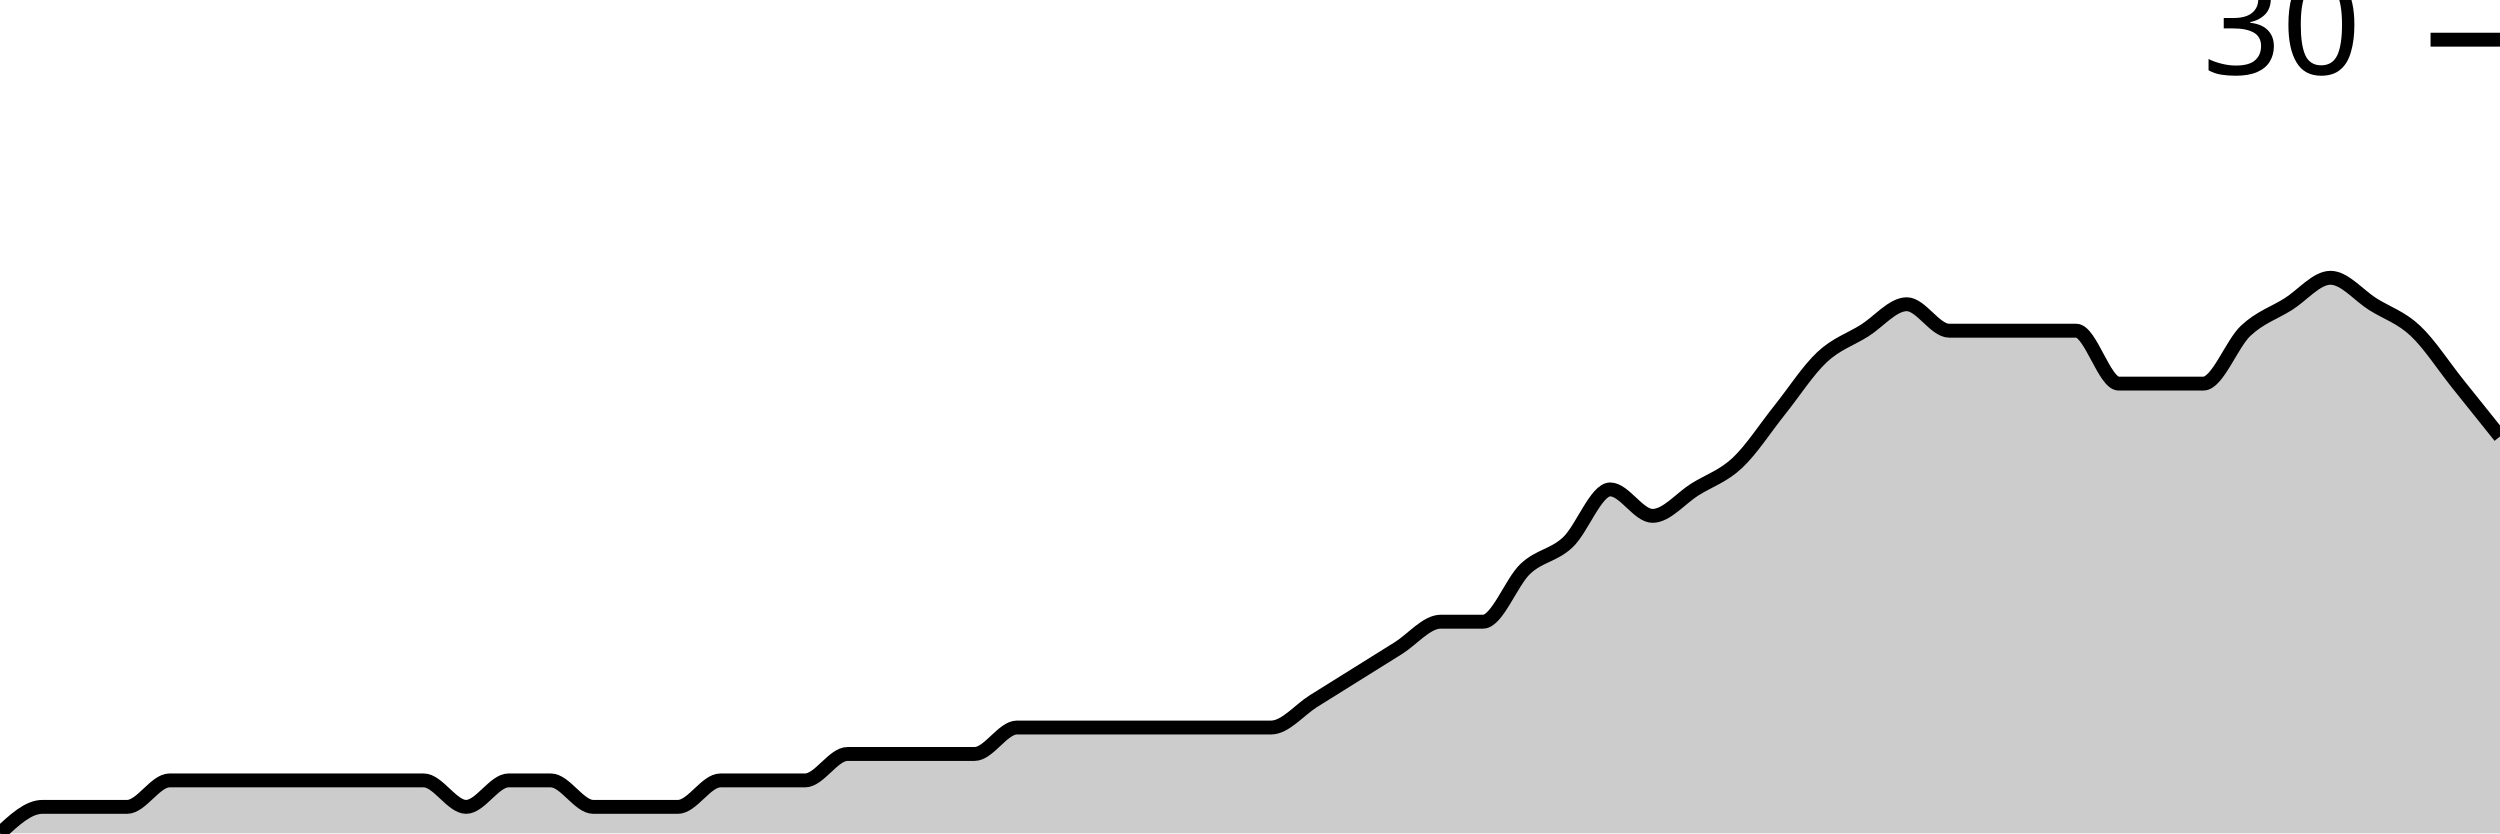
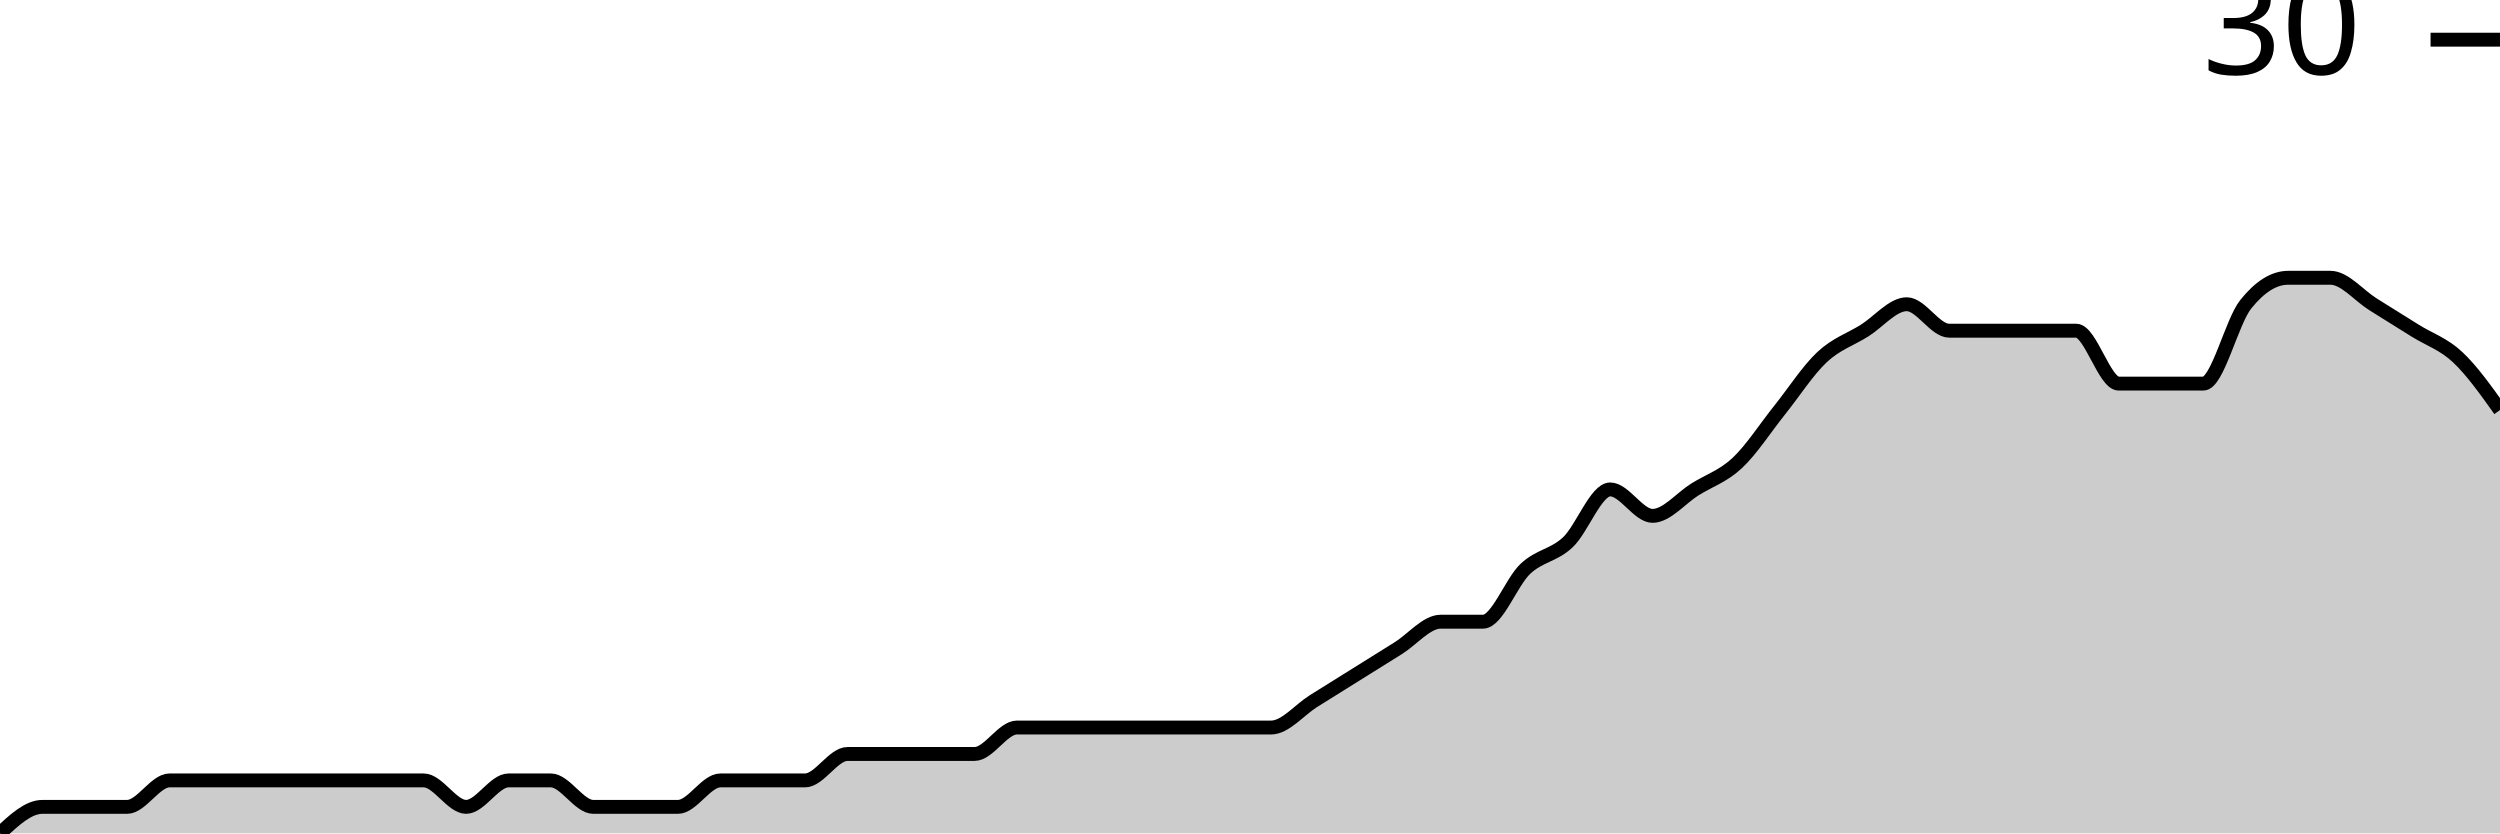
<svg xmlns="http://www.w3.org/2000/svg" viewBox="0 0 180 60">
  <g transform="translate(0,20)">
-     <path class="area" fill="rgba(0, 0, 0, 0.2)" d="M0,40C1.017,39.048,2.034,38.095,3.051,38.095C4.068,38.095,5.085,38.095,6.102,38.095C7.119,38.095,8.136,38.095,9.153,38.095C10.169,38.095,11.186,36.19,12.203,36.19C13.22,36.19,14.237,36.19,15.254,36.19C16.271,36.19,17.288,36.19,18.305,36.19C19.322,36.19,20.339,36.19,21.356,36.19C22.373,36.19,23.39,36.19,24.407,36.19C25.424,36.19,26.441,36.19,27.458,36.19C28.475,36.19,29.492,36.19,30.508,36.19C31.525,36.19,32.542,38.095,33.559,38.095C34.576,38.095,35.593,36.19,36.61,36.19C37.627,36.19,38.644,36.19,39.661,36.19C40.678,36.19,41.695,38.095,42.712,38.095C43.729,38.095,44.746,38.095,45.763,38.095C46.78,38.095,47.797,38.095,48.814,38.095C49.831,38.095,50.847,36.19,51.864,36.19C52.881,36.19,53.898,36.19,54.915,36.19C55.932,36.19,56.949,36.19,57.966,36.19C58.983,36.19,60,34.286,61.017,34.286C62.034,34.286,63.051,34.286,64.068,34.286C65.085,34.286,66.102,34.286,67.119,34.286C68.136,34.286,69.153,34.286,70.169,34.286C71.186,34.286,72.203,32.381,73.22,32.381C74.237,32.381,75.254,32.381,76.271,32.381C77.288,32.381,78.305,32.381,79.322,32.381C80.339,32.381,81.356,32.381,82.373,32.381C83.39,32.381,84.407,32.381,85.424,32.381C86.441,32.381,87.458,32.381,88.475,32.381C89.492,32.381,90.508,32.381,91.525,32.381C92.542,32.381,93.559,31.111,94.576,30.476C95.593,29.841,96.61,29.206,97.627,28.571C98.644,27.937,99.661,27.302,100.678,26.667C101.695,26.032,102.712,24.762,103.729,24.762C104.746,24.762,105.763,24.762,106.78,24.762C107.797,24.762,108.814,21.905,109.831,20.952C110.847,20,111.864,20,112.881,19.048C113.898,18.095,114.915,15.238,115.932,15.238C116.949,15.238,117.966,17.143,118.983,17.143C120,17.143,121.017,15.873,122.034,15.238C123.051,14.603,124.068,14.286,125.085,13.333C126.102,12.381,127.119,10.794,128.136,9.524C129.153,8.254,130.169,6.667,131.186,5.714C132.203,4.762,133.22,4.444,134.237,3.81C135.254,3.175,136.271,1.905,137.288,1.905C138.305,1.905,139.322,3.81,140.339,3.81C141.356,3.81,142.373,3.81,143.39,3.81C144.407,3.81,145.424,3.81,146.441,3.81C147.458,3.81,148.475,3.81,149.492,3.81C150.508,3.81,151.525,7.619,152.542,7.619C153.559,7.619,154.576,7.619,155.593,7.619C156.61,7.619,157.627,7.619,158.644,7.619C159.661,7.619,160.678,4.762,161.695,3.81C162.712,2.857,163.729,2.54,164.746,1.905C165.763,1.27,166.78,0,167.797,0C168.814,0,169.831,1.27,170.847,1.905C171.864,2.54,172.881,2.857,173.898,3.81C174.915,4.762,175.932,6.349,176.949,7.619C177.966,8.889,178.983,10.159,180,11.429L180,40C178.983,40,177.966,40,176.949,40C175.932,40,174.915,40,173.898,40C172.881,40,171.864,40,170.847,40C169.831,40,168.814,40,167.797,40C166.78,40,165.763,40,164.746,40C163.729,40,162.712,40,161.695,40C160.678,40,159.661,40,158.644,40C157.627,40,156.61,40,155.593,40C154.576,40,153.559,40,152.542,40C151.525,40,150.508,40,149.492,40C148.475,40,147.458,40,146.441,40C145.424,40,144.407,40,143.39,40C142.373,40,141.356,40,140.339,40C139.322,40,138.305,40,137.288,40C136.271,40,135.254,40,134.237,40C133.22,40,132.203,40,131.186,40C130.169,40,129.153,40,128.136,40C127.119,40,126.102,40,125.085,40C124.068,40,123.051,40,122.034,40C121.017,40,120,40,118.983,40C117.966,40,116.949,40,115.932,40C114.915,40,113.898,40,112.881,40C111.864,40,110.847,40,109.831,40C108.814,40,107.797,40,106.78,40C105.763,40,104.746,40,103.729,40C102.712,40,101.695,40,100.678,40C99.661,40,98.644,40,97.627,40C96.61,40,95.593,40,94.576,40C93.559,40,92.542,40,91.525,40C90.508,40,89.492,40,88.475,40C87.458,40,86.441,40,85.424,40C84.407,40,83.39,40,82.373,40C81.356,40,80.339,40,79.322,40C78.305,40,77.288,40,76.271,40C75.254,40,74.237,40,73.22,40C72.203,40,71.186,40,70.169,40C69.153,40,68.136,40,67.119,40C66.102,40,65.085,40,64.068,40C63.051,40,62.034,40,61.017,40C60,40,58.983,40,57.966,40C56.949,40,55.932,40,54.915,40C53.898,40,52.881,40,51.864,40C50.847,40,49.831,40,48.814,40C47.797,40,46.78,40,45.763,40C44.746,40,43.729,40,42.712,40C41.695,40,40.678,40,39.661,40C38.644,40,37.627,40,36.61,40C35.593,40,34.576,40,33.559,40C32.542,40,31.525,40,30.508,40C29.492,40,28.475,40,27.458,40C26.441,40,25.424,40,24.407,40C23.39,40,22.373,40,21.356,40C20.339,40,19.322,40,18.305,40C17.288,40,16.271,40,15.254,40C14.237,40,13.22,40,12.203,40C11.186,40,10.169,40,9.153,40C8.136,40,7.119,40,6.102,40C5.085,40,4.068,40,3.051,40C2.034,40,1.017,40,0,40Z" />
-     <path class="line" stroke="black" fill="none" d="M0,40C1.017,39.048,2.034,38.095,3.051,38.095C4.068,38.095,5.085,38.095,6.102,38.095C7.119,38.095,8.136,38.095,9.153,38.095C10.169,38.095,11.186,36.19,12.203,36.19C13.22,36.19,14.237,36.19,15.254,36.19C16.271,36.19,17.288,36.19,18.305,36.19C19.322,36.19,20.339,36.19,21.356,36.19C22.373,36.19,23.39,36.19,24.407,36.19C25.424,36.19,26.441,36.19,27.458,36.19C28.475,36.19,29.492,36.19,30.508,36.19C31.525,36.19,32.542,38.095,33.559,38.095C34.576,38.095,35.593,36.19,36.61,36.19C37.627,36.19,38.644,36.19,39.661,36.19C40.678,36.19,41.695,38.095,42.712,38.095C43.729,38.095,44.746,38.095,45.763,38.095C46.78,38.095,47.797,38.095,48.814,38.095C49.831,38.095,50.847,36.19,51.864,36.19C52.881,36.19,53.898,36.19,54.915,36.19C55.932,36.19,56.949,36.19,57.966,36.19C58.983,36.19,60,34.286,61.017,34.286C62.034,34.286,63.051,34.286,64.068,34.286C65.085,34.286,66.102,34.286,67.119,34.286C68.136,34.286,69.153,34.286,70.169,34.286C71.186,34.286,72.203,32.381,73.22,32.381C74.237,32.381,75.254,32.381,76.271,32.381C77.288,32.381,78.305,32.381,79.322,32.381C80.339,32.381,81.356,32.381,82.373,32.381C83.39,32.381,84.407,32.381,85.424,32.381C86.441,32.381,87.458,32.381,88.475,32.381C89.492,32.381,90.508,32.381,91.525,32.381C92.542,32.381,93.559,31.111,94.576,30.476C95.593,29.841,96.61,29.206,97.627,28.571C98.644,27.937,99.661,27.302,100.678,26.667C101.695,26.032,102.712,24.762,103.729,24.762C104.746,24.762,105.763,24.762,106.78,24.762C107.797,24.762,108.814,21.905,109.831,20.952C110.847,20,111.864,20,112.881,19.048C113.898,18.095,114.915,15.238,115.932,15.238C116.949,15.238,117.966,17.143,118.983,17.143C120,17.143,121.017,15.873,122.034,15.238C123.051,14.603,124.068,14.286,125.085,13.333C126.102,12.381,127.119,10.794,128.136,9.524C129.153,8.254,130.169,6.667,131.186,5.714C132.203,4.762,133.22,4.444,134.237,3.81C135.254,3.175,136.271,1.905,137.288,1.905C138.305,1.905,139.322,3.81,140.339,3.81C141.356,3.81,142.373,3.81,143.39,3.81C144.407,3.81,145.424,3.81,146.441,3.81C147.458,3.81,148.475,3.81,149.492,3.81C150.508,3.81,151.525,7.619,152.542,7.619C153.559,7.619,154.576,7.619,155.593,7.619C156.61,7.619,157.627,7.619,158.644,7.619C159.661,7.619,160.678,4.762,161.695,3.81C162.712,2.857,163.729,2.54,164.746,1.905C165.763,1.27,166.78,0,167.797,0C168.814,0,169.831,1.27,170.847,1.905C171.864,2.54,172.881,2.857,173.898,3.81C174.915,4.762,175.932,6.349,176.949,7.619C177.966,8.889,178.983,10.159,180,11.429" />
+     <path class="area" fill="rgba(0, 0, 0, 0.2)" d="M0,40C1.017,39.048,2.034,38.095,3.051,38.095C4.068,38.095,5.085,38.095,6.102,38.095C7.119,38.095,8.136,38.095,9.153,38.095C10.169,38.095,11.186,36.19,12.203,36.19C13.22,36.19,14.237,36.19,15.254,36.19C16.271,36.19,17.288,36.19,18.305,36.19C19.322,36.19,20.339,36.19,21.356,36.19C22.373,36.19,23.39,36.19,24.407,36.19C25.424,36.19,26.441,36.19,27.458,36.19C28.475,36.19,29.492,36.19,30.508,36.19C31.525,36.19,32.542,38.095,33.559,38.095C34.576,38.095,35.593,36.19,36.61,36.19C37.627,36.19,38.644,36.19,39.661,36.19C40.678,36.19,41.695,38.095,42.712,38.095C43.729,38.095,44.746,38.095,45.763,38.095C46.78,38.095,47.797,38.095,48.814,38.095C49.831,38.095,50.847,36.19,51.864,36.19C52.881,36.19,53.898,36.19,54.915,36.19C55.932,36.19,56.949,36.19,57.966,36.19C58.983,36.19,60,34.286,61.017,34.286C62.034,34.286,63.051,34.286,64.068,34.286C65.085,34.286,66.102,34.286,67.119,34.286C68.136,34.286,69.153,34.286,70.169,34.286C71.186,34.286,72.203,32.381,73.22,32.381C74.237,32.381,75.254,32.381,76.271,32.381C77.288,32.381,78.305,32.381,79.322,32.381C80.339,32.381,81.356,32.381,82.373,32.381C83.39,32.381,84.407,32.381,85.424,32.381C86.441,32.381,87.458,32.381,88.475,32.381C89.492,32.381,90.508,32.381,91.525,32.381C92.542,32.381,93.559,31.111,94.576,30.476C95.593,29.841,96.61,29.206,97.627,28.571C98.644,27.937,99.661,27.302,100.678,26.667C101.695,26.032,102.712,24.762,103.729,24.762C104.746,24.762,105.763,24.762,106.78,24.762C107.797,24.762,108.814,21.905,109.831,20.952C110.847,20,111.864,20,112.881,19.048C113.898,18.095,114.915,15.238,115.932,15.238C116.949,15.238,117.966,17.143,118.983,17.143C120,17.143,121.017,15.873,122.034,15.238C123.051,14.603,124.068,14.286,125.085,13.333C126.102,12.381,127.119,10.794,128.136,9.524C129.153,8.254,130.169,6.667,131.186,5.714C132.203,4.762,133.22,4.444,134.237,3.81C135.254,3.175,136.271,1.905,137.288,1.905C138.305,1.905,139.322,3.81,140.339,3.81C141.356,3.81,142.373,3.81,143.39,3.81C144.407,3.81,145.424,3.81,146.441,3.81C147.458,3.81,148.475,3.81,149.492,3.81C150.508,3.81,151.525,7.619,152.542,7.619C153.559,7.619,154.576,7.619,155.593,7.619C156.61,7.619,157.627,7.619,158.644,7.619C159.661,7.619,160.678,3.175,161.695,1.905C162.712,0.635,163.729,0,164.746,0C165.763,0,166.78,0,167.797,0C168.814,0,169.831,1.27,170.847,1.905C171.864,2.54,172.881,3.175,173.898,3.81C174.915,4.444,175.932,4.762,176.949,5.714C177.966,6.667,178.983,8.095,180,9.524L180,40C178.983,40,177.966,40,176.949,40C175.932,40,174.915,40,173.898,40C172.881,40,171.864,40,170.847,40C169.831,40,168.814,40,167.797,40C166.78,40,165.763,40,164.746,40C163.729,40,162.712,40,161.695,40C160.678,40,159.661,40,158.644,40C157.627,40,156.61,40,155.593,40C154.576,40,153.559,40,152.542,40C151.525,40,150.508,40,149.492,40C148.475,40,147.458,40,146.441,40C145.424,40,144.407,40,143.39,40C142.373,40,141.356,40,140.339,40C139.322,40,138.305,40,137.288,40C136.271,40,135.254,40,134.237,40C133.22,40,132.203,40,131.186,40C130.169,40,129.153,40,128.136,40C127.119,40,126.102,40,125.085,40C124.068,40,123.051,40,122.034,40C121.017,40,120,40,118.983,40C117.966,40,116.949,40,115.932,40C114.915,40,113.898,40,112.881,40C111.864,40,110.847,40,109.831,40C108.814,40,107.797,40,106.78,40C105.763,40,104.746,40,103.729,40C102.712,40,101.695,40,100.678,40C99.661,40,98.644,40,97.627,40C96.61,40,95.593,40,94.576,40C93.559,40,92.542,40,91.525,40C90.508,40,89.492,40,88.475,40C87.458,40,86.441,40,85.424,40C84.407,40,83.39,40,82.373,40C81.356,40,80.339,40,79.322,40C78.305,40,77.288,40,76.271,40C75.254,40,74.237,40,73.22,40C72.203,40,71.186,40,70.169,40C69.153,40,68.136,40,67.119,40C66.102,40,65.085,40,64.068,40C63.051,40,62.034,40,61.017,40C60,40,58.983,40,57.966,40C56.949,40,55.932,40,54.915,40C53.898,40,52.881,40,51.864,40C50.847,40,49.831,40,48.814,40C47.797,40,46.78,40,45.763,40C44.746,40,43.729,40,42.712,40C41.695,40,40.678,40,39.661,40C38.644,40,37.627,40,36.61,40C35.593,40,34.576,40,33.559,40C32.542,40,31.525,40,30.508,40C29.492,40,28.475,40,27.458,40C26.441,40,25.424,40,24.407,40C23.39,40,22.373,40,21.356,40C20.339,40,19.322,40,18.305,40C17.288,40,16.271,40,15.254,40C14.237,40,13.22,40,12.203,40C11.186,40,10.169,40,9.153,40C8.136,40,7.119,40,6.102,40C5.085,40,4.068,40,3.051,40C2.034,40,1.017,40,0,40Z" />
+     <path class="line" stroke="black" fill="none" d="M0,40C1.017,39.048,2.034,38.095,3.051,38.095C4.068,38.095,5.085,38.095,6.102,38.095C7.119,38.095,8.136,38.095,9.153,38.095C10.169,38.095,11.186,36.19,12.203,36.19C13.22,36.19,14.237,36.19,15.254,36.19C16.271,36.19,17.288,36.19,18.305,36.19C19.322,36.19,20.339,36.19,21.356,36.19C22.373,36.19,23.39,36.19,24.407,36.19C25.424,36.19,26.441,36.19,27.458,36.19C28.475,36.19,29.492,36.19,30.508,36.19C31.525,36.19,32.542,38.095,33.559,38.095C34.576,38.095,35.593,36.19,36.61,36.19C37.627,36.19,38.644,36.19,39.661,36.19C40.678,36.19,41.695,38.095,42.712,38.095C43.729,38.095,44.746,38.095,45.763,38.095C46.78,38.095,47.797,38.095,48.814,38.095C49.831,38.095,50.847,36.19,51.864,36.19C52.881,36.19,53.898,36.19,54.915,36.19C55.932,36.19,56.949,36.19,57.966,36.19C58.983,36.19,60,34.286,61.017,34.286C62.034,34.286,63.051,34.286,64.068,34.286C65.085,34.286,66.102,34.286,67.119,34.286C68.136,34.286,69.153,34.286,70.169,34.286C71.186,34.286,72.203,32.381,73.22,32.381C74.237,32.381,75.254,32.381,76.271,32.381C77.288,32.381,78.305,32.381,79.322,32.381C80.339,32.381,81.356,32.381,82.373,32.381C83.39,32.381,84.407,32.381,85.424,32.381C86.441,32.381,87.458,32.381,88.475,32.381C89.492,32.381,90.508,32.381,91.525,32.381C92.542,32.381,93.559,31.111,94.576,30.476C95.593,29.841,96.61,29.206,97.627,28.571C98.644,27.937,99.661,27.302,100.678,26.667C101.695,26.032,102.712,24.762,103.729,24.762C104.746,24.762,105.763,24.762,106.78,24.762C107.797,24.762,108.814,21.905,109.831,20.952C110.847,20,111.864,20,112.881,19.048C113.898,18.095,114.915,15.238,115.932,15.238C116.949,15.238,117.966,17.143,118.983,17.143C120,17.143,121.017,15.873,122.034,15.238C123.051,14.603,124.068,14.286,125.085,13.333C126.102,12.381,127.119,10.794,128.136,9.524C129.153,8.254,130.169,6.667,131.186,5.714C132.203,4.762,133.22,4.444,134.237,3.81C135.254,3.175,136.271,1.905,137.288,1.905C138.305,1.905,139.322,3.81,140.339,3.81C141.356,3.81,142.373,3.81,143.39,3.81C144.407,3.81,145.424,3.81,146.441,3.81C147.458,3.81,148.475,3.81,149.492,3.81C150.508,3.81,151.525,7.619,152.542,7.619C153.559,7.619,154.576,7.619,155.593,7.619C156.61,7.619,157.627,7.619,158.644,7.619C159.661,7.619,160.678,3.175,161.695,1.905C162.712,0.635,163.729,0,164.746,0C165.763,0,166.78,0,167.797,0C168.814,0,169.831,1.27,170.847,1.905C171.864,2.54,172.881,3.175,173.898,3.81C174.915,4.444,175.932,4.762,176.949,5.714C177.966,6.667,178.983,8.095,180,9.524" />
    <path class="axis-ceiling" stroke-width="1" stroke="black" fill="none" d="M175,-17.143L180,-17.143" />
    <text class="axis-ceiling-label" font-family="sans-serif" text-anchor="end" font-size="10px" x="170" y="-14.643">30</text>
  </g>
</svg>
